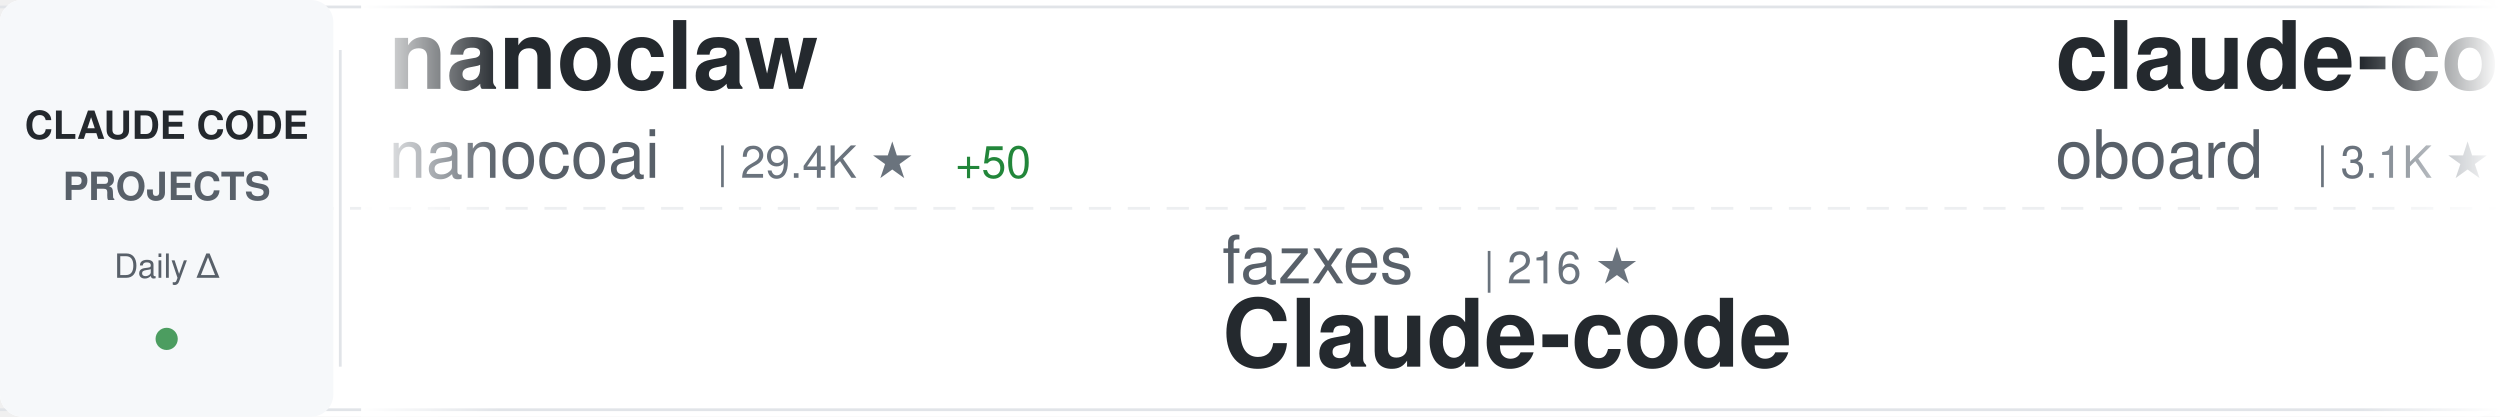
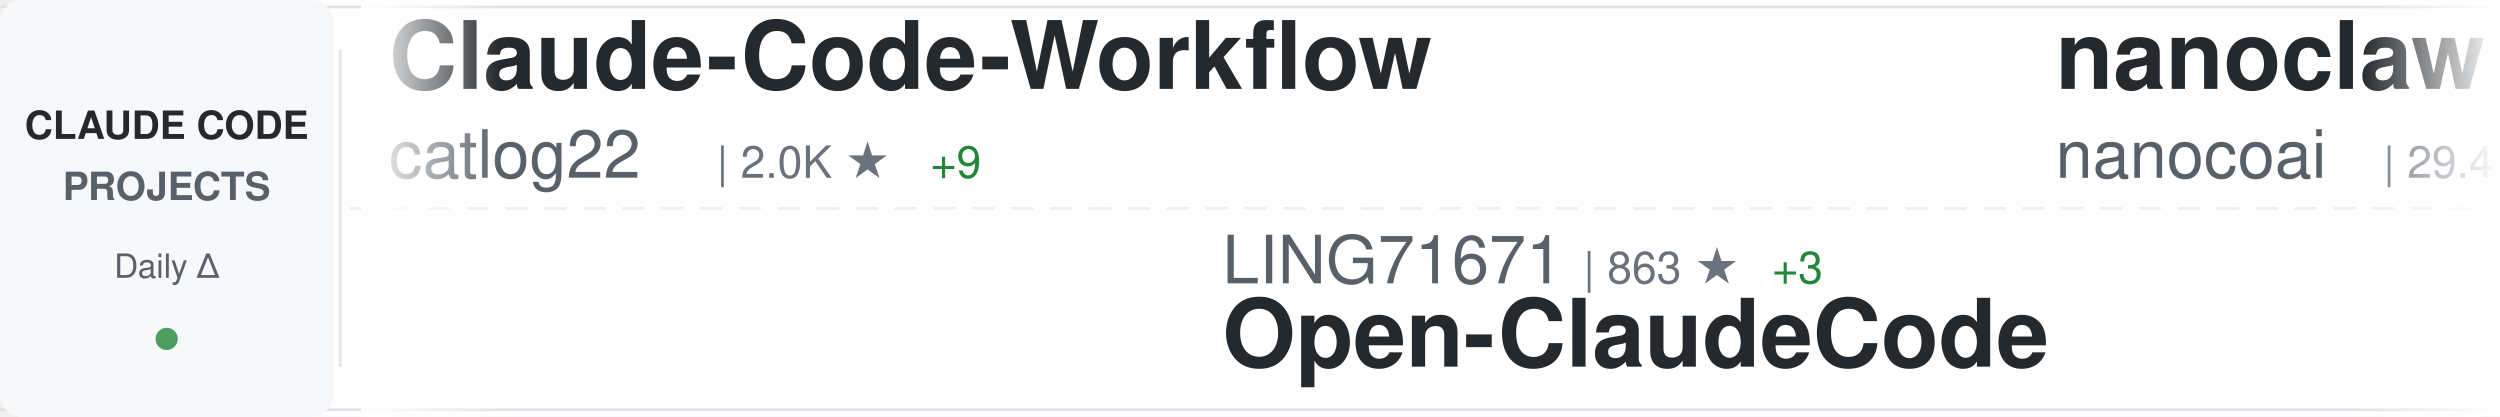
<svg xmlns="http://www.w3.org/2000/svg" width="900" height="150">
  <defs>
    <linearGradient id="awesomeLeftFade" x1="0%" y1="0%" x2="100%" y2="0%">
      <stop offset="0%" style="stop-color:#ffffff;stop-opacity:1" />
      <stop offset="100%" style="stop-color:#ffffff;stop-opacity:0" />
    </linearGradient>
    <linearGradient id="awesomeRightFade" x1="0%" y1="0%" x2="100%" y2="0%">
      <stop offset="0%" style="stop-color:#ffffff;stop-opacity:0" />
      <stop offset="100%" style="stop-color:#ffffff;stop-opacity:1" />
    </linearGradient>
  </defs>
  <rect width="900" height="150" fill="#ffffff" rx="8" />
  <rect x="0" y="2" width="900" height="1" fill="#e1e4e8" />
  <rect x="0" y="147" width="900" height="1" fill="#e1e4e8" />
  <line x1="0" y1="75" x2="900" y2="75" stroke="#e1e4e8" stroke-width="1" stroke-dasharray="8 6" opacity="0.6" />
  <rect x="0" y="0" width="120" height="150" fill="#f6f8fa" rx="8" />
  <text x="60" y="50" font-family="-apple-system, BlinkMacSystemFont, 'Segoe UI', Helvetica, Arial, sans-serif" font-size="14" font-weight="600" fill="#24292e" text-anchor="middle">CLAUDE CODE</text>
  <text x="60" y="72" font-family="-apple-system, BlinkMacSystemFont, 'Segoe UI', Helvetica, Arial, sans-serif" font-size="14" font-weight="600" fill="#586069" text-anchor="middle">PROJECTS</text>
  <text x="60" y="100" font-family="-apple-system, BlinkMacSystemFont, 'Segoe UI', Helvetica, Arial, sans-serif" font-size="12" font-weight="500" fill="#586069" text-anchor="middle">Daily Δ</text>
  <circle cx="60" cy="122" r="4" fill="#22863a" opacity="0.8" />
  <rect x="122" y="18" width="1" height="114" fill="#e1e4e8" />
  <clipPath id="awesomeTickerClip">
    <rect x="130" y="0" width="770" height="150" />
  </clipPath>
  <g clip-path="url(#awesomeTickerClip)">
    <g id="awesomeTickerItems">
      <animateTransform attributeName="transform" attributeType="XML" type="translate" from="0 0" to="-3000 0" dur="54s" repeatCount="indefinite" />
      <g transform="translate(0, 0)">
+         <text x="140" y="32" font-family="-apple-system, BlinkMacSystemFont, 'Segoe UI', Helvetica, Arial, sans-serif" font-size="34" font-weight="600" fill="#24292e">Claude-Code-Workflow</text>
+         <text x="140" y="64" font-family="-apple-system, BlinkMacSystemFont, 'Segoe UI', Helvetica, Arial, sans-serif" font-size="24" font-weight="400" fill="#586069">catlog22</text>
+         <text x="258" y="64" font-family="-apple-system, BlinkMacSystemFont, 'Segoe UI', Helvetica, Arial, sans-serif" font-size="16" font-weight="500" fill="#6a737d">| 2.0K ★</text>
+         <text x="335" y="64" font-family="-apple-system, BlinkMacSystemFont, 'Segoe UI', Helvetica, Arial, sans-serif" font-size="16" font-weight="500" fill="#22863a"> +9</text>
+       </g>
+       <g transform="translate(300, 0)">
+         <text x="140" y="102" font-family="-apple-system, BlinkMacSystemFont, 'Segoe UI', Helvetica, Arial, sans-serif" font-size="24" font-weight="400" fill="#586069">LING71671</text>
+         <text x="270" y="102" font-family="-apple-system, BlinkMacSystemFont, 'Segoe UI', Helvetica, Arial, sans-serif" font-size="16" font-weight="500" fill="#6a737d">| 863 ★</text>
+         <text x="338" y="102" font-family="-apple-system, BlinkMacSystemFont, 'Segoe UI', Helvetica, Arial, sans-serif" font-size="16" font-weight="500" fill="#22863a"> +3</text>
+         <text x="140" y="132" font-family="-apple-system, BlinkMacSystemFont, 'Segoe UI', Helvetica, Arial, sans-serif" font-size="34" font-weight="600" fill="#24292e">Open-ClaudeCode</text>
+       </g>
+       <g transform="translate(600, 0)">
        <text x="140" y="32" font-family="-apple-system, BlinkMacSystemFont, 'Segoe UI', Helvetica, Arial, sans-serif" font-size="34" font-weight="600" fill="#24292e">nanoclaw</text>
        <text x="140" y="64" font-family="-apple-system, BlinkMacSystemFont, 'Segoe UI', Helvetica, Arial, sans-serif" font-size="24" font-weight="400" fill="#586069">nanocoai</text>
        <text x="258" y="64" font-family="-apple-system, BlinkMacSystemFont, 'Segoe UI', Helvetica, Arial, sans-serif" font-size="16" font-weight="500" fill="#6a737d">| 29.4K ★</text>
-         <text x="344" y="64" font-family="-apple-system, BlinkMacSystemFont, 'Segoe UI', Helvetica, Arial, sans-serif" font-size="16" font-weight="500" fill="#22863a"> +50</text>
-       </g>
-       <g transform="translate(300, 0)">
-         <text x="140" y="102" font-family="-apple-system, BlinkMacSystemFont, 'Segoe UI', Helvetica, Arial, sans-serif" font-size="24" font-weight="400" fill="#586069">fazxes</text>
-         <text x="234" y="102" font-family="-apple-system, BlinkMacSystemFont, 'Segoe UI', Helvetica, Arial, sans-serif" font-size="16" font-weight="500" fill="#6a737d">| 216 ★</text>
-         <text x="140" y="132" font-family="-apple-system, BlinkMacSystemFont, 'Segoe UI', Helvetica, Arial, sans-serif" font-size="34" font-weight="600" fill="#24292e">Claude-code</text>
-       </g>
-       <g transform="translate(600, 0)">
-         <text x="140" y="32" font-family="-apple-system, BlinkMacSystemFont, 'Segoe UI', Helvetica, Arial, sans-serif" font-size="34" font-weight="600" fill="#24292e">claude-code-rev</text>
-         <text x="140" y="64" font-family="-apple-system, BlinkMacSystemFont, 'Segoe UI', Helvetica, Arial, sans-serif" font-size="24" font-weight="400" fill="#586069">oboard</text>
-         <text x="234" y="64" font-family="-apple-system, BlinkMacSystemFont, 'Segoe UI', Helvetica, Arial, sans-serif" font-size="16" font-weight="500" fill="#6a737d">| 3.1K ★</text>
+         <text x="344" y="64" font-family="-apple-system, BlinkMacSystemFont, 'Segoe UI', Helvetica, Arial, sans-serif" font-size="16" font-weight="500" fill="#22863a"> +45</text>
      </g>
      <g transform="translate(900, 0)">
-         <text x="140" y="102" font-family="-apple-system, BlinkMacSystemFont, 'Segoe UI', Helvetica, Arial, sans-serif" font-size="24" font-weight="400" fill="#586069">ChrisWiles</text>
-         <text x="282" y="102" font-family="-apple-system, BlinkMacSystemFont, 'Segoe UI', Helvetica, Arial, sans-serif" font-size="16" font-weight="500" fill="#6a737d">| 5.9K ★</text>
-         <text x="359" y="102" font-family="-apple-system, BlinkMacSystemFont, 'Segoe UI', Helvetica, Arial, sans-serif" font-size="16" font-weight="500" fill="#22863a"> +2</text>
-         <text x="140" y="132" font-family="-apple-system, BlinkMacSystemFont, 'Segoe UI', Helvetica, Arial, sans-serif" font-size="34" font-weight="600" fill="#24292e">claude-code-showcase</text>
+         <text x="140" y="102" font-family="-apple-system, BlinkMacSystemFont, 'Segoe UI', Helvetica, Arial, sans-serif" font-size="24" font-weight="400" fill="#586069">pedrohcgs</text>
+         <text x="270" y="102" font-family="-apple-system, BlinkMacSystemFont, 'Segoe UI', Helvetica, Arial, sans-serif" font-size="16" font-weight="500" fill="#6a737d">| 1.1K ★</text>
+         <text x="347" y="102" font-family="-apple-system, BlinkMacSystemFont, 'Segoe UI', Helvetica, Arial, sans-serif" font-size="16" font-weight="500" fill="#22863a"> +8</text>
+         <text x="140" y="132" font-family="-apple-system, BlinkMacSystemFont, 'Segoe UI', Helvetica, Arial, sans-serif" font-size="34" font-weight="600" fill="#24292e">claude-code-my-workflow</text>
      </g>
      <g transform="translate(1200, 0)">
-         <text x="140" y="32" font-family="-apple-system, BlinkMacSystemFont, 'Segoe UI', Helvetica, Arial, sans-serif" font-size="34" font-weight="600" fill="#24292e">claude-coder</text>
-         <text x="140" y="64" font-family="-apple-system, BlinkMacSystemFont, 'Segoe UI', Helvetica, Arial, sans-serif" font-size="24" font-weight="400" fill="#586069">kodu-ai</text>
-         <text x="246" y="64" font-family="-apple-system, BlinkMacSystemFont, 'Segoe UI', Helvetica, Arial, sans-serif" font-size="16" font-weight="500" fill="#6a737d">| 5.3K ★</text>
+         <text x="140" y="32" font-family="-apple-system, BlinkMacSystemFont, 'Segoe UI', Helvetica, Arial, sans-serif" font-size="34" font-weight="600" fill="#24292e">antigravity-awesome-skil...</text>
+         <text x="140" y="64" font-family="-apple-system, BlinkMacSystemFont, 'Segoe UI', Helvetica, Arial, sans-serif" font-size="24" font-weight="400" fill="#586069">sickn33</text>
+         <text x="246" y="64" font-family="-apple-system, BlinkMacSystemFont, 'Segoe UI', Helvetica, Arial, sans-serif" font-size="16" font-weight="500" fill="#6a737d">| 38.7K ★</text>
+         <text x="332" y="64" font-family="-apple-system, BlinkMacSystemFont, 'Segoe UI', Helvetica, Arial, sans-serif" font-size="16" font-weight="500" fill="#22863a"> +125</text>
      </g>
      <g transform="translate(1500, 0)">
-         <text x="140" y="102" font-family="-apple-system, BlinkMacSystemFont, 'Segoe UI', Helvetica, Arial, sans-serif" font-size="24" font-weight="400" fill="#586069">Maciek-roboblog</text>
-         <text x="342" y="102" font-family="-apple-system, BlinkMacSystemFont, 'Segoe UI', Helvetica, Arial, sans-serif" font-size="16" font-weight="500" fill="#6a737d">| 8.1K ★</text>
-         <text x="419" y="102" font-family="-apple-system, BlinkMacSystemFont, 'Segoe UI', Helvetica, Arial, sans-serif" font-size="16" font-weight="500" fill="#22863a"> +6</text>
-         <text x="140" y="132" font-family="-apple-system, BlinkMacSystemFont, 'Segoe UI', Helvetica, Arial, sans-serif" font-size="34" font-weight="600" fill="#24292e">Claude-Code-Usage-Monito...</text>
+         <text x="140" y="102" font-family="-apple-system, BlinkMacSystemFont, 'Segoe UI', Helvetica, Arial, sans-serif" font-size="24" font-weight="400" fill="#586069">huangserva</text>
+         <text x="282" y="102" font-family="-apple-system, BlinkMacSystemFont, 'Segoe UI', Helvetica, Arial, sans-serif" font-size="16" font-weight="500" fill="#6a737d">| 588 ★</text>
+         <text x="140" y="132" font-family="-apple-system, BlinkMacSystemFont, 'Segoe UI', Helvetica, Arial, sans-serif" font-size="34" font-weight="600" fill="#24292e">claude-code-cli</text>
      </g>
      <g transform="translate(1800, 0)">
-         <text x="140" y="32" font-family="-apple-system, BlinkMacSystemFont, 'Segoe UI', Helvetica, Arial, sans-serif" font-size="34" font-weight="600" fill="#24292e">claude-code-guide</text>
-         <text x="140" y="64" font-family="-apple-system, BlinkMacSystemFont, 'Segoe UI', Helvetica, Arial, sans-serif" font-size="24" font-weight="400" fill="#586069">zebbern</text>
-         <text x="246" y="64" font-family="-apple-system, BlinkMacSystemFont, 'Segoe UI', Helvetica, Arial, sans-serif" font-size="16" font-weight="500" fill="#6a737d">| 4.2K ★</text>
-         <text x="323" y="64" font-family="-apple-system, BlinkMacSystemFont, 'Segoe UI', Helvetica, Arial, sans-serif" font-size="16" font-weight="500" fill="#22863a"> +4</text>
+         <text x="140" y="32" font-family="-apple-system, BlinkMacSystemFont, 'Segoe UI', Helvetica, Arial, sans-serif" font-size="34" font-weight="600" fill="#24292e">ClaudeCodeAgents</text>
+         <text x="140" y="64" font-family="-apple-system, BlinkMacSystemFont, 'Segoe UI', Helvetica, Arial, sans-serif" font-size="24" font-weight="400" fill="#586069">darcyegb</text>
+         <text x="258" y="64" font-family="-apple-system, BlinkMacSystemFont, 'Segoe UI', Helvetica, Arial, sans-serif" font-size="16" font-weight="500" fill="#6a737d">| 701 ★</text>
      </g>
      <g transform="translate(2100, 0)">
-         <text x="140" y="102" font-family="-apple-system, BlinkMacSystemFont, 'Segoe UI', Helvetica, Arial, sans-serif" font-size="24" font-weight="400" fill="#586069">Windy3f3f3f3f</text>
-         <text x="318" y="102" font-family="-apple-system, BlinkMacSystemFont, 'Segoe UI', Helvetica, Arial, sans-serif" font-size="16" font-weight="500" fill="#6a737d">| 1.3K ★</text>
-         <text x="395" y="102" font-family="-apple-system, BlinkMacSystemFont, 'Segoe UI', Helvetica, Arial, sans-serif" font-size="16" font-weight="500" fill="#22863a"> +12</text>
-         <text x="140" y="132" font-family="-apple-system, BlinkMacSystemFont, 'Segoe UI', Helvetica, Arial, sans-serif" font-size="34" font-weight="600" fill="#24292e">claude-code-from-scratch</text>
+         <text x="140" y="102" font-family="-apple-system, BlinkMacSystemFont, 'Segoe UI', Helvetica, Arial, sans-serif" font-size="24" font-weight="400" fill="#586069">alejandrobalderas</text>
+         <text x="366" y="102" font-family="-apple-system, BlinkMacSystemFont, 'Segoe UI', Helvetica, Arial, sans-serif" font-size="16" font-weight="500" fill="#6a737d">| 2.1K ★</text>
+         <text x="443" y="102" font-family="-apple-system, BlinkMacSystemFont, 'Segoe UI', Helvetica, Arial, sans-serif" font-size="16" font-weight="500" fill="#22863a"> +21</text>
+         <text x="140" y="132" font-family="-apple-system, BlinkMacSystemFont, 'Segoe UI', Helvetica, Arial, sans-serif" font-size="34" font-weight="600" fill="#24292e">claude-code-from-source</text>
      </g>
      <g transform="translate(2400, 0)">
-         <text x="140" y="32" font-family="-apple-system, BlinkMacSystemFont, 'Segoe UI', Helvetica, Arial, sans-serif" font-size="34" font-weight="600" fill="#24292e">claude-code-sourcemap</text>
-         <text x="140" y="64" font-family="-apple-system, BlinkMacSystemFont, 'Segoe UI', Helvetica, Arial, sans-serif" font-size="24" font-weight="400" fill="#586069">Hyper66666</text>
-         <text x="282" y="64" font-family="-apple-system, BlinkMacSystemFont, 'Segoe UI', Helvetica, Arial, sans-serif" font-size="16" font-weight="500" fill="#6a737d">| 214 ★</text>
+         <text x="140" y="32" font-family="-apple-system, BlinkMacSystemFont, 'Segoe UI', Helvetica, Arial, sans-serif" font-size="34" font-weight="600" fill="#24292e">claude-code-pm-course</text>
+         <text x="140" y="64" font-family="-apple-system, BlinkMacSystemFont, 'Segoe UI', Helvetica, Arial, sans-serif" font-size="24" font-weight="400" fill="#586069">carlvellotti</text>
+         <text x="306" y="64" font-family="-apple-system, BlinkMacSystemFont, 'Segoe UI', Helvetica, Arial, sans-serif" font-size="16" font-weight="500" fill="#6a737d">| 2.0K ★</text>
+         <text x="383" y="64" font-family="-apple-system, BlinkMacSystemFont, 'Segoe UI', Helvetica, Arial, sans-serif" font-size="16" font-weight="500" fill="#22863a"> +5</text>
      </g>
      <g transform="translate(2700, 0)">
-         <text x="140" y="102" font-family="-apple-system, BlinkMacSystemFont, 'Segoe UI', Helvetica, Arial, sans-serif" font-size="24" font-weight="400" fill="#586069">chauncygu</text>
-         <text x="270" y="102" font-family="-apple-system, BlinkMacSystemFont, 'Segoe UI', Helvetica, Arial, sans-serif" font-size="16" font-weight="500" fill="#6a737d">| 2.5K ★</text>
-         <text x="347" y="102" font-family="-apple-system, BlinkMacSystemFont, 'Segoe UI', Helvetica, Arial, sans-serif" font-size="16" font-weight="500" fill="#22863a"> +6</text>
-         <text x="140" y="132" font-family="-apple-system, BlinkMacSystemFont, 'Segoe UI', Helvetica, Arial, sans-serif" font-size="34" font-weight="600" fill="#24292e">collection-claude-code-s...</text>
+         <text x="140" y="102" font-family="-apple-system, BlinkMacSystemFont, 'Segoe UI', Helvetica, Arial, sans-serif" font-size="24" font-weight="400" fill="#586069">1rgs</text>
+         <text x="210" y="102" font-family="-apple-system, BlinkMacSystemFont, 'Segoe UI', Helvetica, Arial, sans-serif" font-size="16" font-weight="500" fill="#6a737d">| 3.6K ★</text>
+         <text x="287" y="102" font-family="-apple-system, BlinkMacSystemFont, 'Segoe UI', Helvetica, Arial, sans-serif" font-size="16" font-weight="500" fill="#22863a"> +3</text>
+         <text x="140" y="132" font-family="-apple-system, BlinkMacSystemFont, 'Segoe UI', Helvetica, Arial, sans-serif" font-size="34" font-weight="600" fill="#24292e">claude-code-proxy</text>
      </g>
      <g transform="translate(3000, 0)">
+         <text x="140" y="32" font-family="-apple-system, BlinkMacSystemFont, 'Segoe UI', Helvetica, Arial, sans-serif" font-size="34" font-weight="600" fill="#24292e">Claude-Code-Workflow</text>
+         <text x="140" y="64" font-family="-apple-system, BlinkMacSystemFont, 'Segoe UI', Helvetica, Arial, sans-serif" font-size="24" font-weight="400" fill="#586069">catlog22</text>
+         <text x="258" y="64" font-family="-apple-system, BlinkMacSystemFont, 'Segoe UI', Helvetica, Arial, sans-serif" font-size="16" font-weight="500" fill="#6a737d">| 2.0K ★</text>
+         <text x="335" y="64" font-family="-apple-system, BlinkMacSystemFont, 'Segoe UI', Helvetica, Arial, sans-serif" font-size="16" font-weight="500" fill="#22863a"> +9</text>
+       </g>
+       <g transform="translate(3300, 0)">
+         <text x="140" y="102" font-family="-apple-system, BlinkMacSystemFont, 'Segoe UI', Helvetica, Arial, sans-serif" font-size="24" font-weight="400" fill="#586069">LING71671</text>
+         <text x="270" y="102" font-family="-apple-system, BlinkMacSystemFont, 'Segoe UI', Helvetica, Arial, sans-serif" font-size="16" font-weight="500" fill="#6a737d">| 863 ★</text>
+         <text x="338" y="102" font-family="-apple-system, BlinkMacSystemFont, 'Segoe UI', Helvetica, Arial, sans-serif" font-size="16" font-weight="500" fill="#22863a"> +3</text>
+         <text x="140" y="132" font-family="-apple-system, BlinkMacSystemFont, 'Segoe UI', Helvetica, Arial, sans-serif" font-size="34" font-weight="600" fill="#24292e">Open-ClaudeCode</text>
+       </g>
+       <g transform="translate(3600, 0)">
        <text x="140" y="32" font-family="-apple-system, BlinkMacSystemFont, 'Segoe UI', Helvetica, Arial, sans-serif" font-size="34" font-weight="600" fill="#24292e">nanoclaw</text>
        <text x="140" y="64" font-family="-apple-system, BlinkMacSystemFont, 'Segoe UI', Helvetica, Arial, sans-serif" font-size="24" font-weight="400" fill="#586069">nanocoai</text>
        <text x="258" y="64" font-family="-apple-system, BlinkMacSystemFont, 'Segoe UI', Helvetica, Arial, sans-serif" font-size="16" font-weight="500" fill="#6a737d">| 29.4K ★</text>
-         <text x="344" y="64" font-family="-apple-system, BlinkMacSystemFont, 'Segoe UI', Helvetica, Arial, sans-serif" font-size="16" font-weight="500" fill="#22863a"> +50</text>
-       </g>
-       <g transform="translate(3300, 0)">
-         <text x="140" y="102" font-family="-apple-system, BlinkMacSystemFont, 'Segoe UI', Helvetica, Arial, sans-serif" font-size="24" font-weight="400" fill="#586069">fazxes</text>
-         <text x="234" y="102" font-family="-apple-system, BlinkMacSystemFont, 'Segoe UI', Helvetica, Arial, sans-serif" font-size="16" font-weight="500" fill="#6a737d">| 216 ★</text>
-         <text x="140" y="132" font-family="-apple-system, BlinkMacSystemFont, 'Segoe UI', Helvetica, Arial, sans-serif" font-size="34" font-weight="600" fill="#24292e">Claude-code</text>
-       </g>
-       <g transform="translate(3600, 0)">
-         <text x="140" y="32" font-family="-apple-system, BlinkMacSystemFont, 'Segoe UI', Helvetica, Arial, sans-serif" font-size="34" font-weight="600" fill="#24292e">claude-code-rev</text>
-         <text x="140" y="64" font-family="-apple-system, BlinkMacSystemFont, 'Segoe UI', Helvetica, Arial, sans-serif" font-size="24" font-weight="400" fill="#586069">oboard</text>
-         <text x="234" y="64" font-family="-apple-system, BlinkMacSystemFont, 'Segoe UI', Helvetica, Arial, sans-serif" font-size="16" font-weight="500" fill="#6a737d">| 3.1K ★</text>
+         <text x="344" y="64" font-family="-apple-system, BlinkMacSystemFont, 'Segoe UI', Helvetica, Arial, sans-serif" font-size="16" font-weight="500" fill="#22863a"> +45</text>
      </g>
      <g transform="translate(3900, 0)">
-         <text x="140" y="102" font-family="-apple-system, BlinkMacSystemFont, 'Segoe UI', Helvetica, Arial, sans-serif" font-size="24" font-weight="400" fill="#586069">ChrisWiles</text>
-         <text x="282" y="102" font-family="-apple-system, BlinkMacSystemFont, 'Segoe UI', Helvetica, Arial, sans-serif" font-size="16" font-weight="500" fill="#6a737d">| 5.9K ★</text>
-         <text x="359" y="102" font-family="-apple-system, BlinkMacSystemFont, 'Segoe UI', Helvetica, Arial, sans-serif" font-size="16" font-weight="500" fill="#22863a"> +2</text>
-         <text x="140" y="132" font-family="-apple-system, BlinkMacSystemFont, 'Segoe UI', Helvetica, Arial, sans-serif" font-size="34" font-weight="600" fill="#24292e">claude-code-showcase</text>
+         <text x="140" y="102" font-family="-apple-system, BlinkMacSystemFont, 'Segoe UI', Helvetica, Arial, sans-serif" font-size="24" font-weight="400" fill="#586069">pedrohcgs</text>
+         <text x="270" y="102" font-family="-apple-system, BlinkMacSystemFont, 'Segoe UI', Helvetica, Arial, sans-serif" font-size="16" font-weight="500" fill="#6a737d">| 1.1K ★</text>
+         <text x="347" y="102" font-family="-apple-system, BlinkMacSystemFont, 'Segoe UI', Helvetica, Arial, sans-serif" font-size="16" font-weight="500" fill="#22863a"> +8</text>
+         <text x="140" y="132" font-family="-apple-system, BlinkMacSystemFont, 'Segoe UI', Helvetica, Arial, sans-serif" font-size="34" font-weight="600" fill="#24292e">claude-code-my-workflow</text>
      </g>
    </g>
  </g>
  <rect x="130" y="0" width="50" height="150" fill="url(#awesomeLeftFade)" />
  <rect x="850" y="0" width="50" height="150" fill="url(#awesomeRightFade)" />
</svg>
